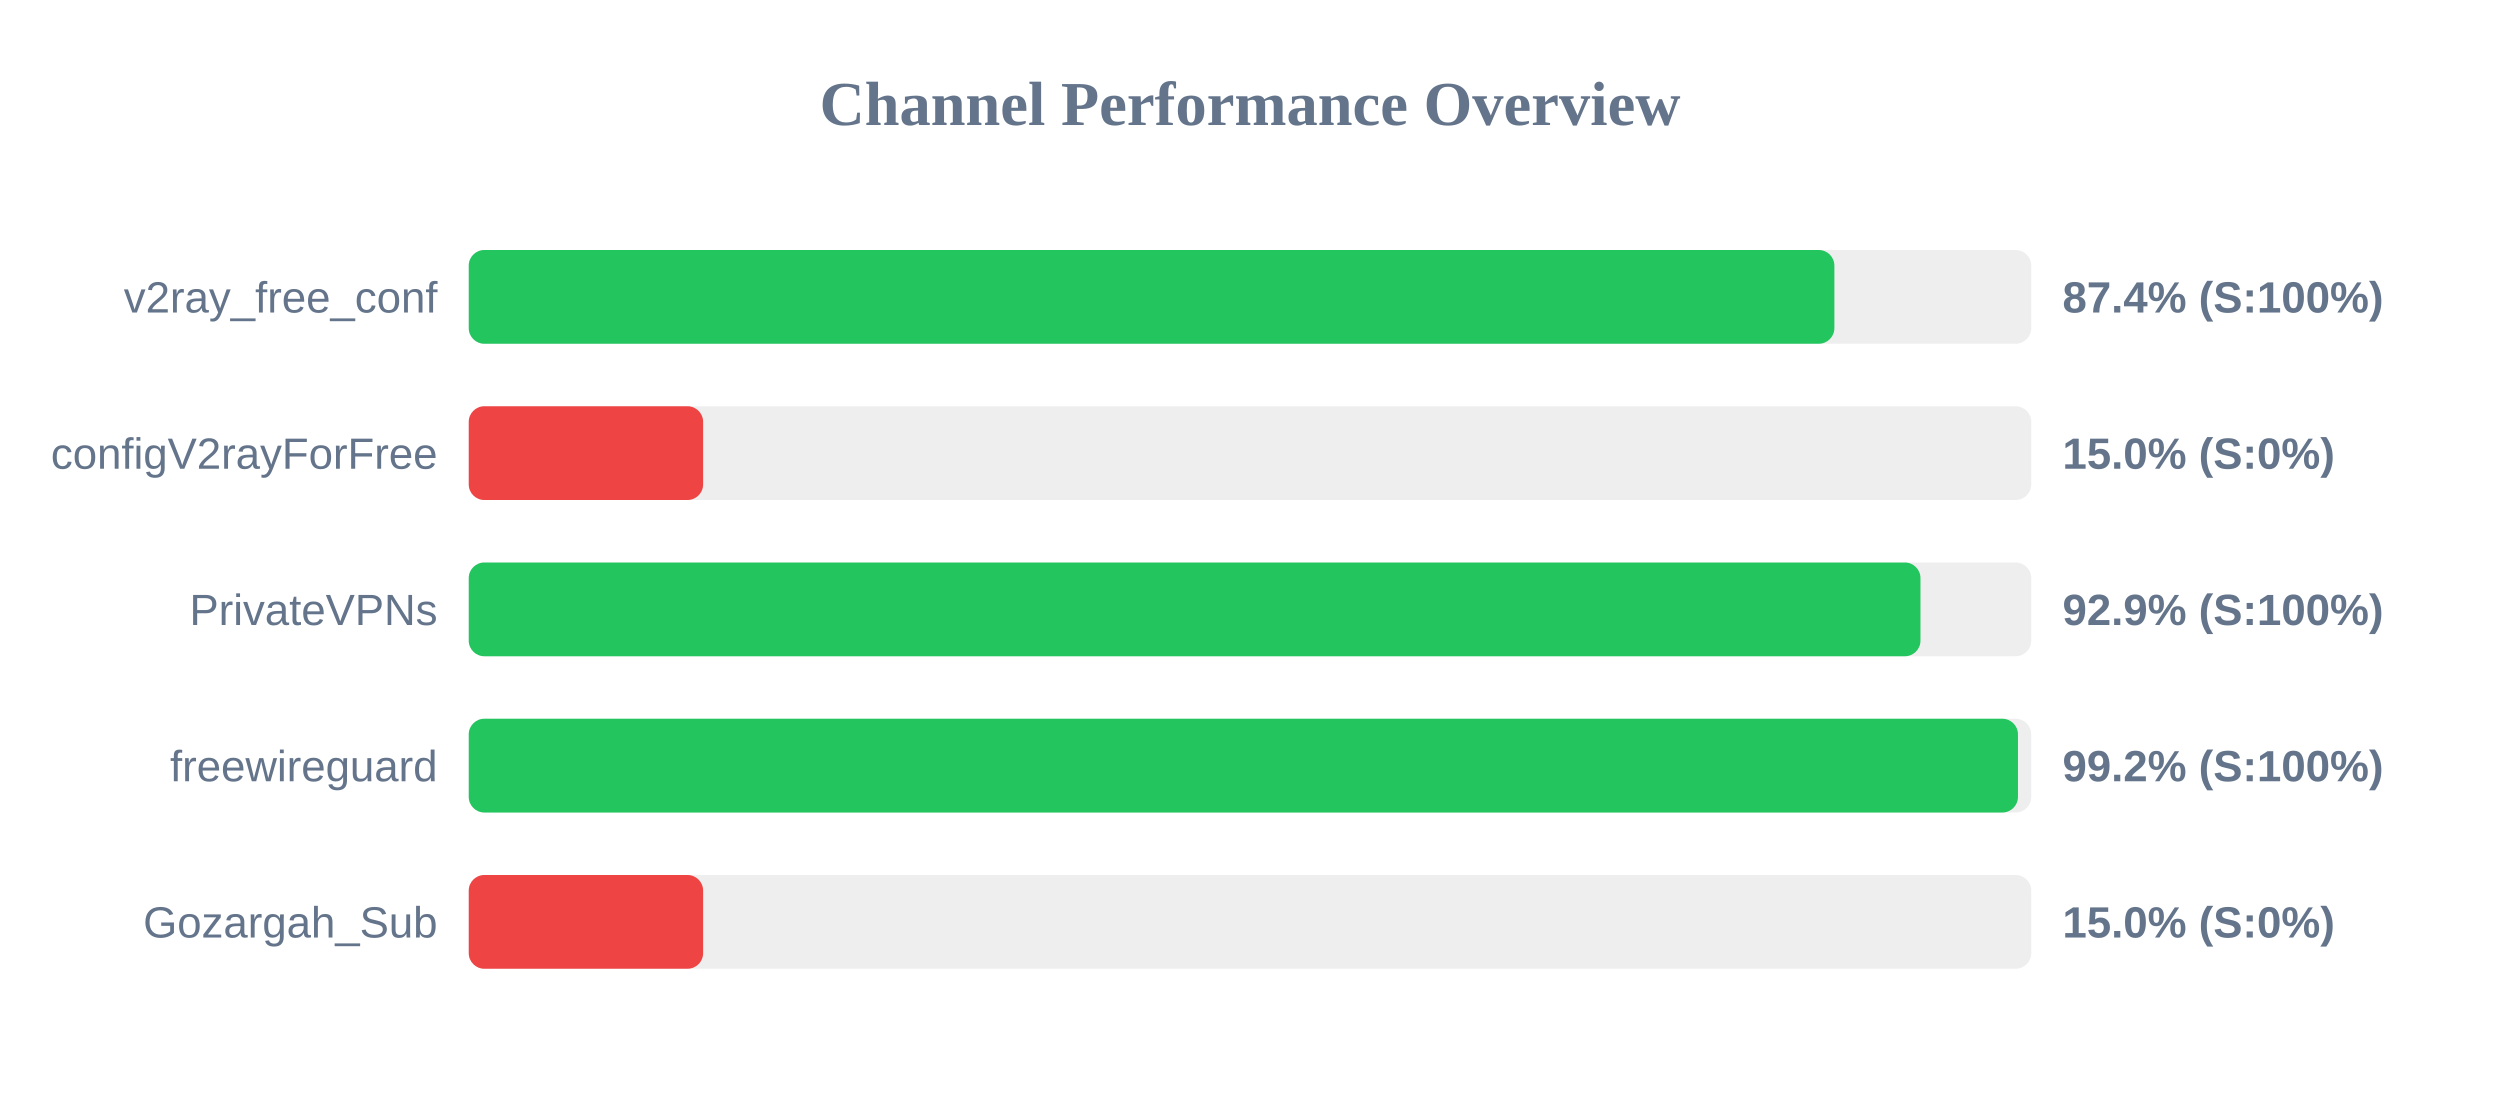
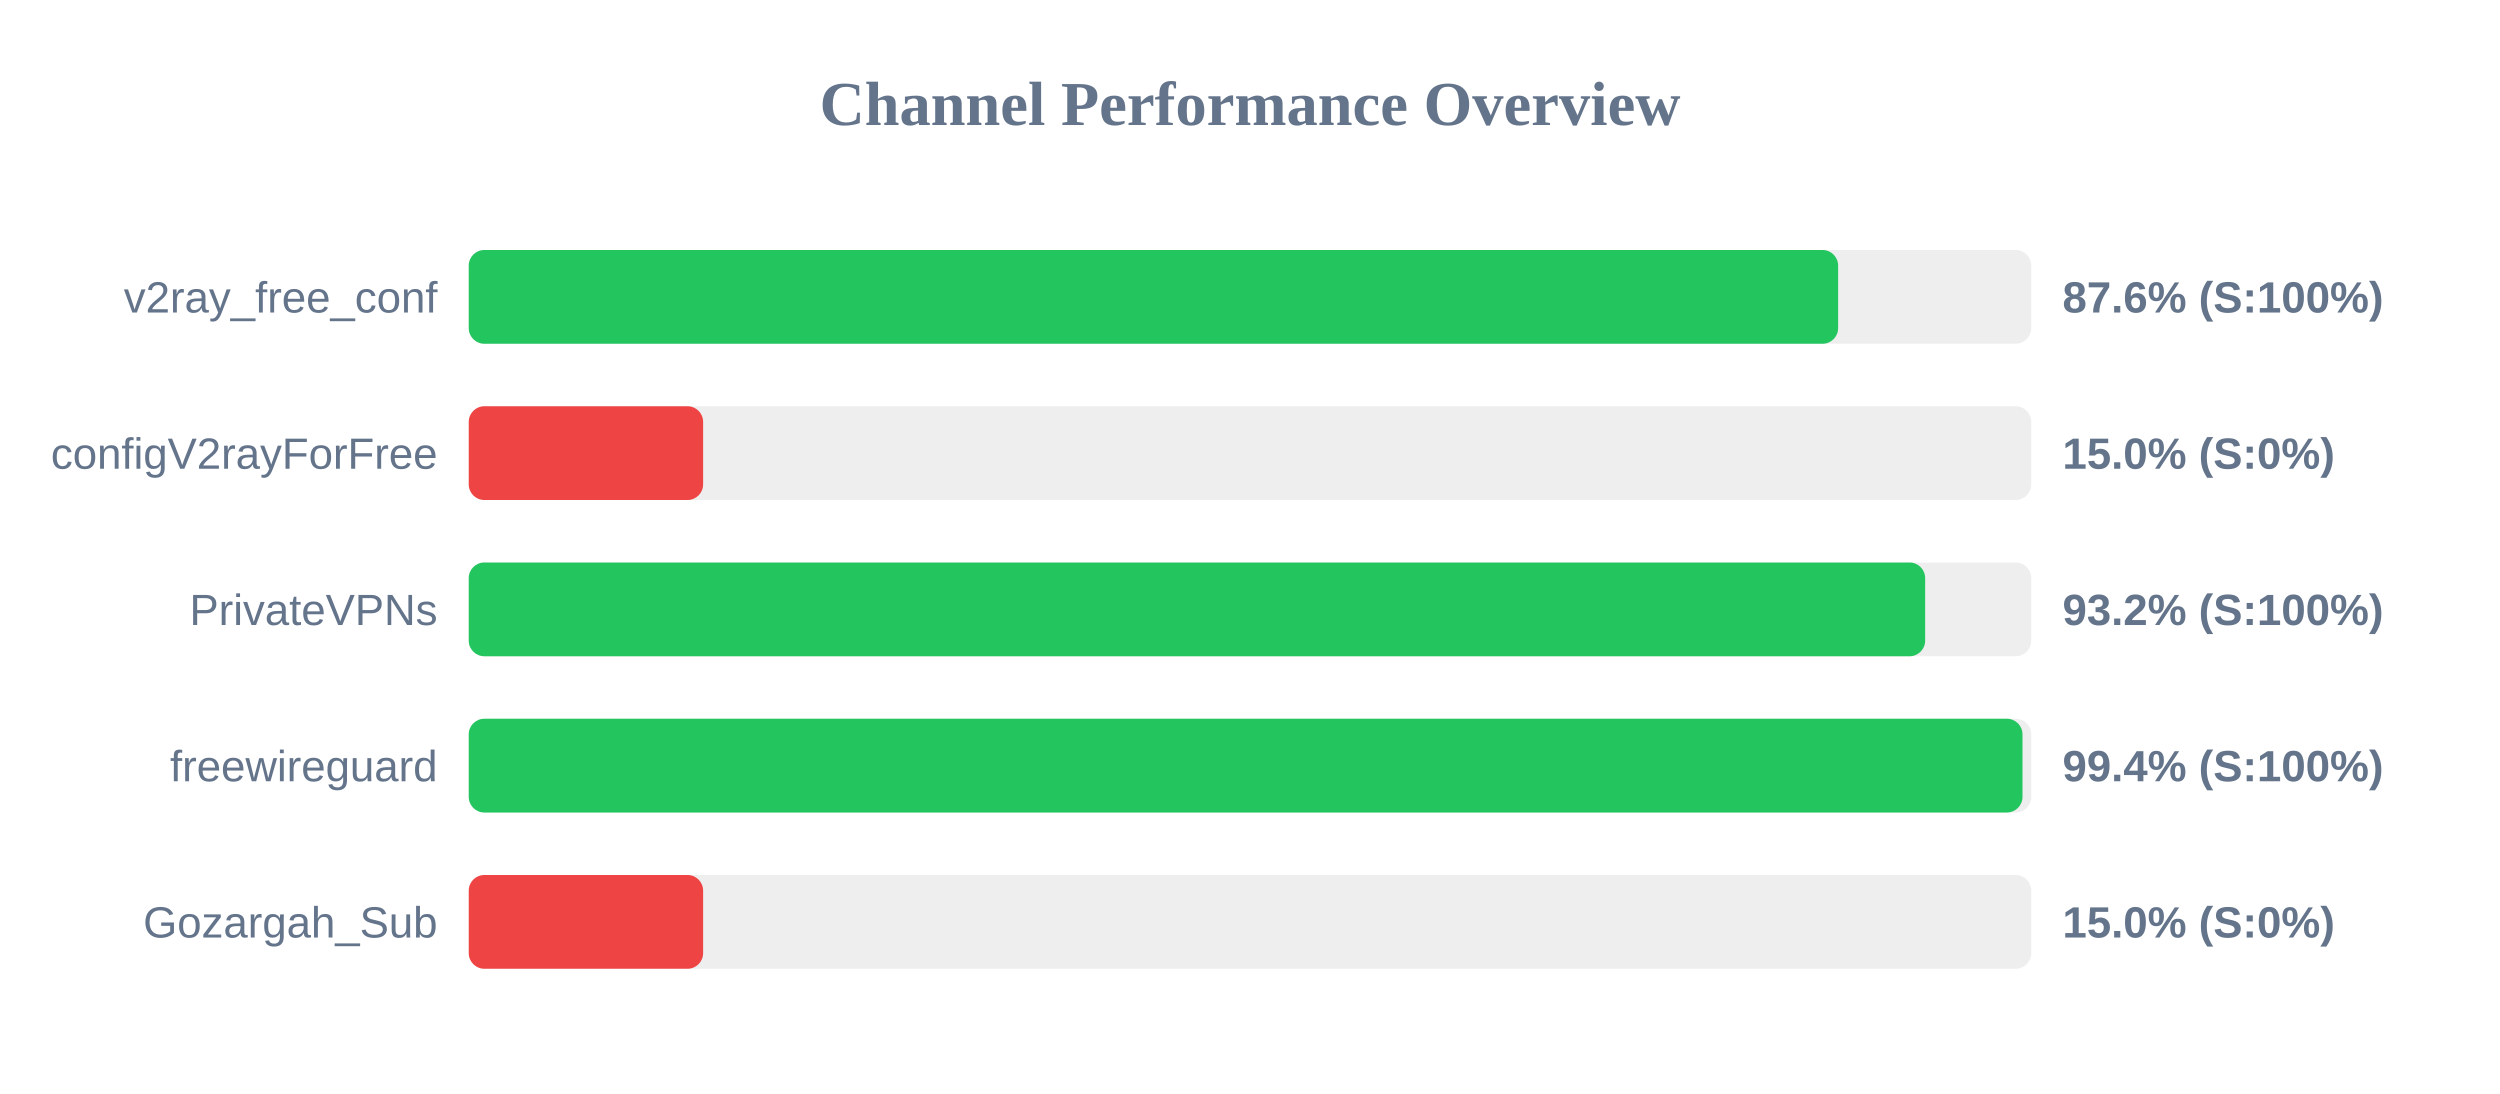
<svg xmlns="http://www.w3.org/2000/svg" width="800" height="350" version="1.1">
  <style>
        .row { font: 14px Arial; fill: #64748b; }
        .score { font: bold 14px Arial; fill: #64748b; }
    </style>
  <text x="400" y="40" text-anchor="middle" font-size="20px" font-weight="bold" fill="#64748b">Channel Performance Overview</text>
  <rect x="150" y="80" width="500" height="30" fill="#eee" rx="5" />
-   <rect x="150" y="80" width="437.0" height="30" fill="#22c55e" rx="5" />
+   <rect x="150" y="80" width="438.2" height="30" fill="#22c55e" rx="5" />
  <text x="140" y="100" text-anchor="end" class="row">v2ray_free_conf</text>
-   <text x="660" y="100" text-anchor="start" class="score">87.4% (S:100%)</text>
+   <text x="660" y="100" text-anchor="start" class="score">87.6% (S:100%)</text>
  <rect x="150" y="130" width="500" height="30" fill="#eee" rx="5" />
  <rect x="150" y="130" width="75.0" height="30" fill="#ef4444" rx="5" />
  <text x="140" y="150" text-anchor="end" class="row">configV2rayForFree</text>
  <text x="660" y="150" text-anchor="start" class="score">15.0% (S:0%)</text>
  <rect x="150" y="180" width="500" height="30" fill="#eee" rx="5" />
-   <rect x="150" y="180" width="464.55" height="30" fill="#22c55e" rx="5" />
+   <rect x="150" y="180" width="466.05" height="30" fill="#22c55e" rx="5" />
  <text x="140" y="200" text-anchor="end" class="row">PrivateVPNs</text>
-   <text x="660" y="200" text-anchor="start" class="score">92.9% (S:100%)</text>
+   <text x="660" y="200" text-anchor="start" class="score">93.2% (S:100%)</text>
  <rect x="150" y="230" width="500" height="30" fill="#eee" rx="5" />
-   <rect x="150" y="230" width="495.75" height="30" fill="#22c55e" rx="5" />
+   <rect x="150" y="230" width="497.2" height="30" fill="#22c55e" rx="5" />
  <text x="140" y="250" text-anchor="end" class="row">freewireguard</text>
-   <text x="660" y="250" text-anchor="start" class="score">99.2% (S:100%)</text>
+   <text x="660" y="250" text-anchor="start" class="score">99.4% (S:100%)</text>
  <rect x="150" y="280" width="500" height="30" fill="#eee" rx="5" />
  <rect x="150" y="280" width="75.0" height="30" fill="#ef4444" rx="5" />
  <text x="140" y="300" text-anchor="end" class="row">Gozargah_Sub</text>
  <text x="660" y="300" text-anchor="start" class="score">15.0% (S:0%)</text>
</svg>
